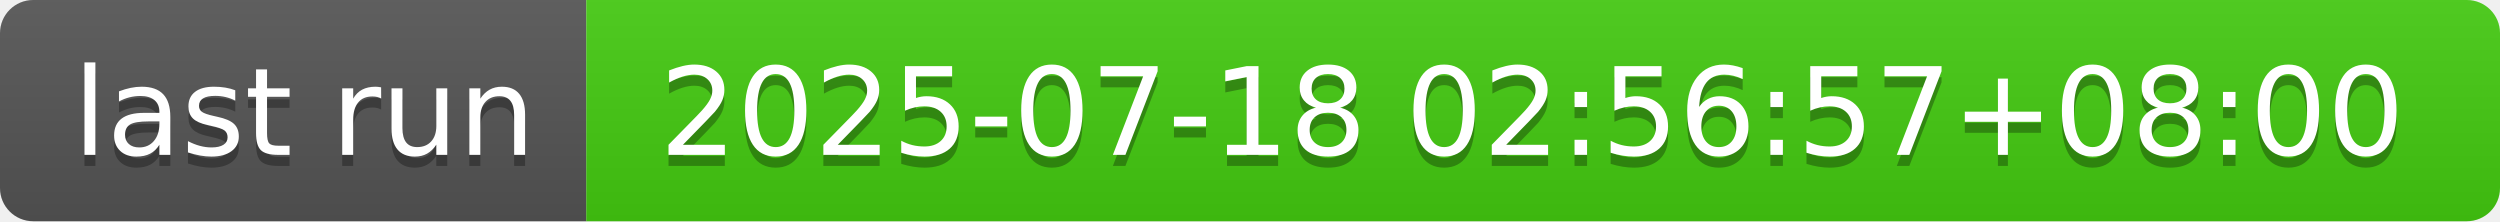
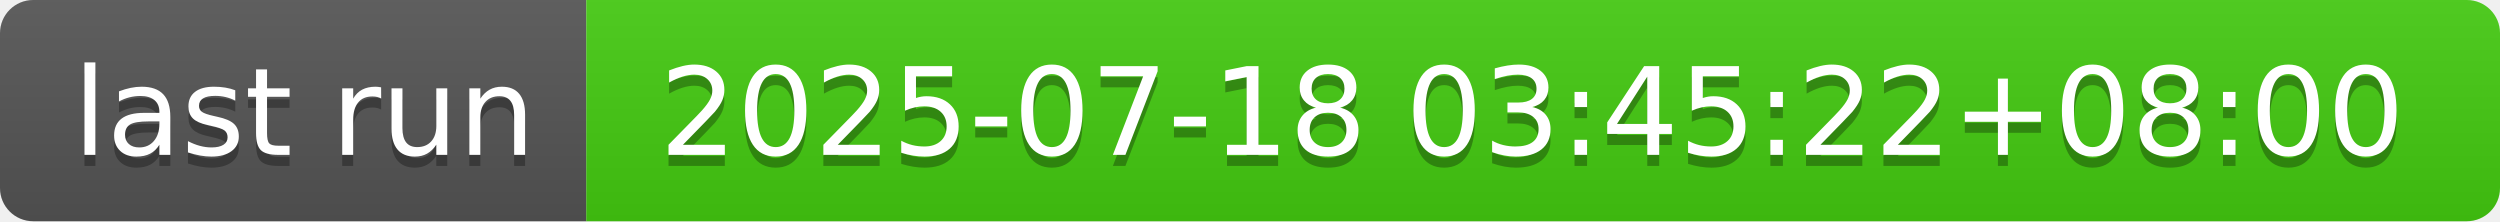
- <svg xmlns="http://www.w3.org/2000/svg" width="226" height="20" role="img" aria-label="last run: 2025-07-18 02:56:57+08:00">
+ <svg xmlns="http://www.w3.org/2000/svg" width="226" height="20" role="img" aria-label="last run: 2025-07-18 03:45:22+08:00">
  <linearGradient id="s" x2="0" y2="100%">
    <stop offset="0" stop-color="#bbb" stop-opacity=".1" />
    <stop offset="1" stop-opacity=".1" />
  </linearGradient>
  <clipPath id="r">
    <rect width="226" height="20" rx="3" fill="#fff" />
  </clipPath>
  <g clip-path="url(#r)">
    <rect width="53" height="20" fill="#555" />
    <rect x="53" width="173" height="20" fill="#4c1" />
    <rect width="226" height="20" fill="url(#s)" />
  </g>
  <g fill="#fff" text-anchor="middle" font-family="Verdana,Geneva,DejaVu Sans,sans-serif" text-rendering="geometricPrecision" font-size="110">
    <text aria-hidden="true" x="275" y="150" fill="#010101" fill-opacity=".3" transform="scale(.1)" textLength="430">last run</text>
    <text x="275" y="140" transform="scale(.1)" fill="#fff" textLength="430">last run</text>
-     <text aria-hidden="true" x="1385" y="150" fill="#010101" fill-opacity=".3" transform="scale(.1)" textLength="1630">2025-07-18 02:56:57+08:00</text>
-     <text x="1385" y="140" transform="scale(.1)" fill="#fff" textLength="1630">2025-07-18 02:56:57+08:00</text>
+     <text aria-hidden="true" x="1385" y="150" fill="#010101" fill-opacity=".3" transform="scale(.1)" textLength="1630">2025-07-18 03:45:22+08:00</text>
+     <text x="1385" y="140" transform="scale(.1)" fill="#fff" textLength="1630">2025-07-18 03:45:22+08:00</text>
  </g>
</svg>
